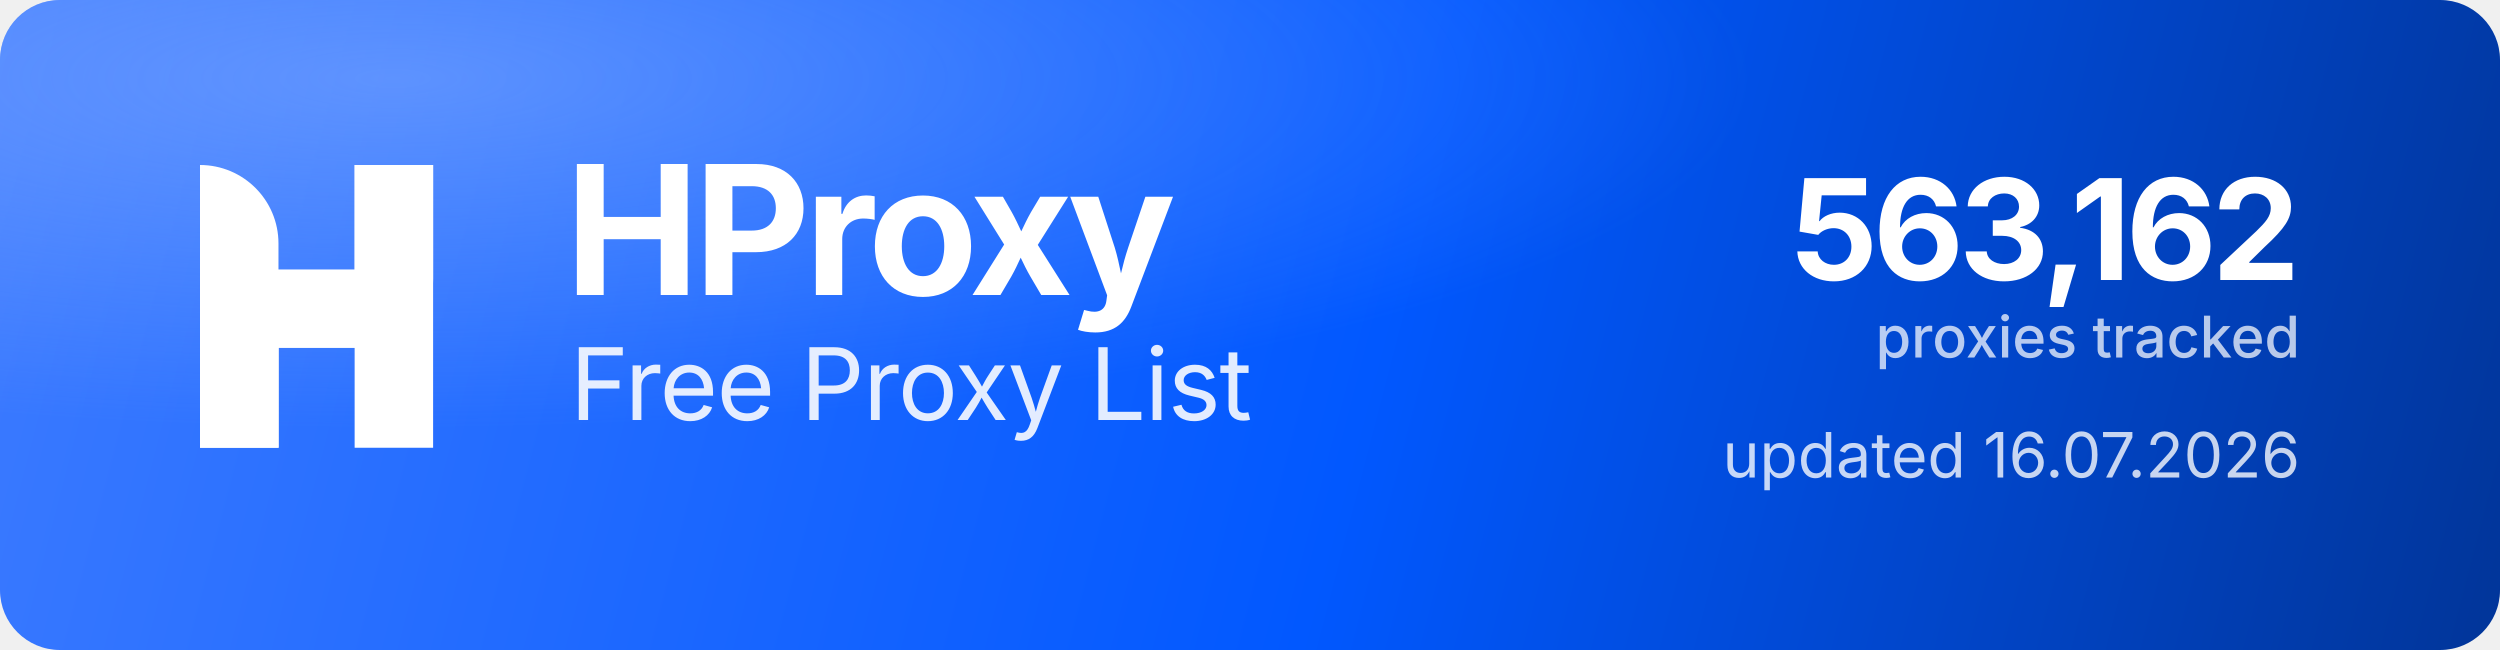
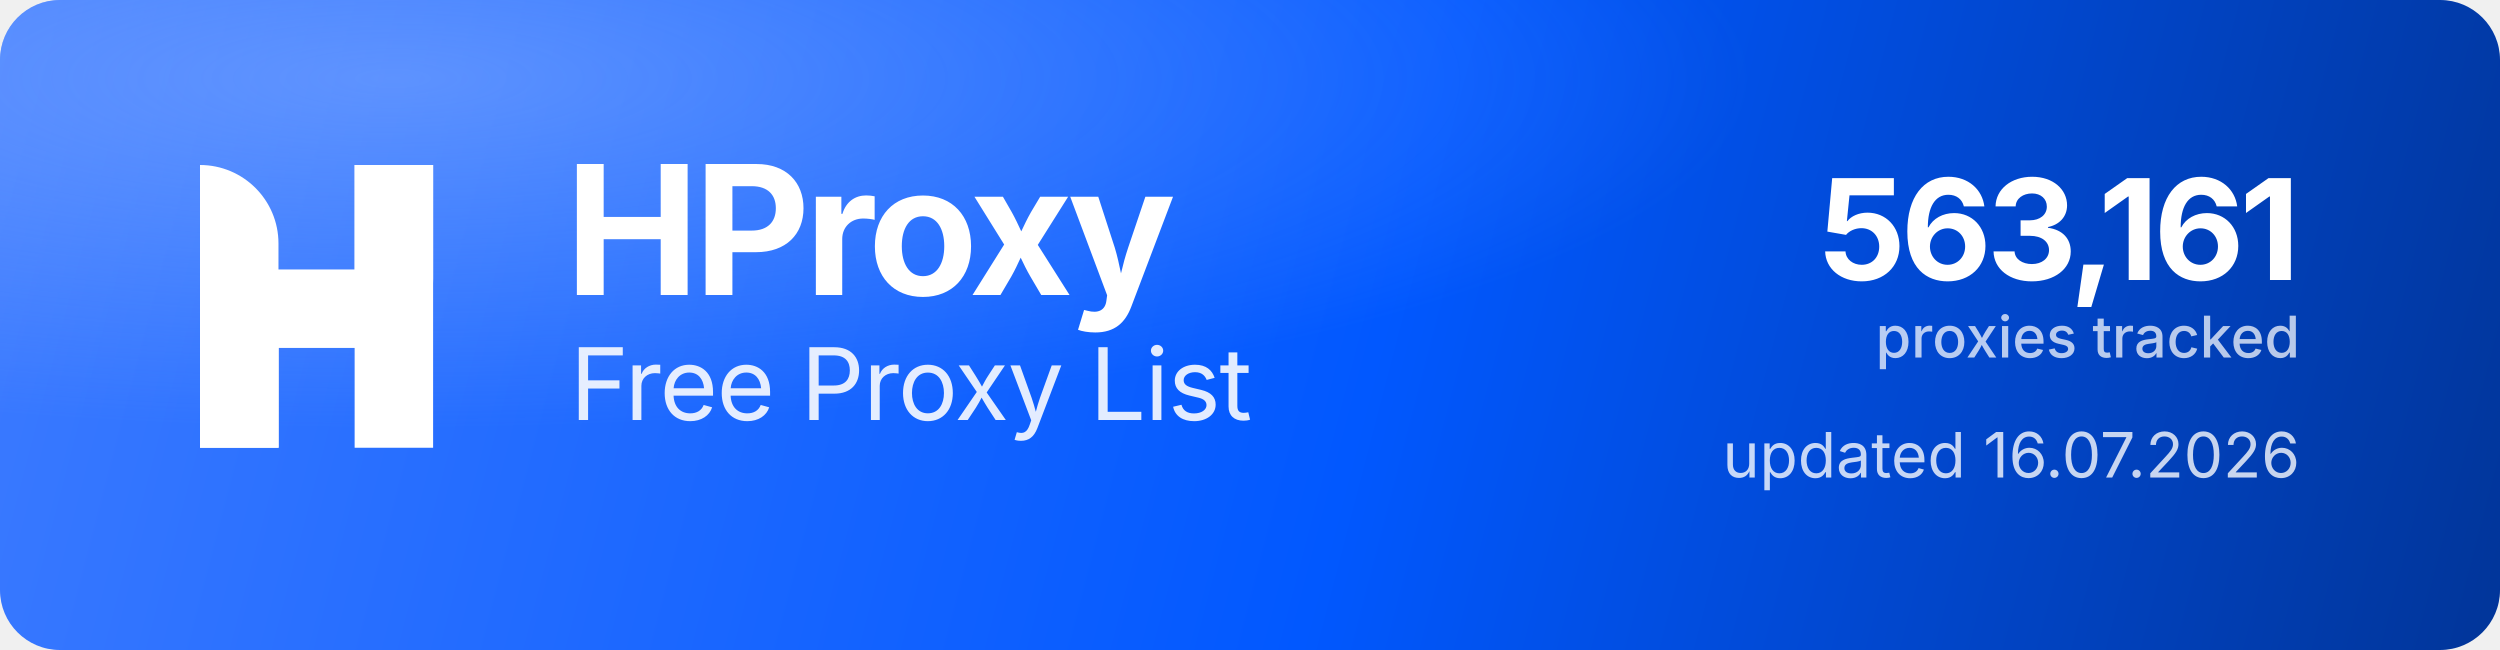
<svg xmlns="http://www.w3.org/2000/svg" width="1000" height="260" viewBox="0 0 1000 260" role="img" aria-label="HProxy Free Proxy List">
  <defs>
    <linearGradient id="hp-bg" x1="0" y1="0" x2="1000" y2="260" gradientUnits="userSpaceOnUse">
      <stop offset="0" stop-color="#3D7BFF" />
      <stop offset="0.55" stop-color="#0158FF" />
      <stop offset="1" stop-color="#013599" />
    </linearGradient>
    <radialGradient id="hp-glow" cx="0.16" cy="0.12" r="0.9">
      <stop offset="0" stop-color="#8FB4FF" stop-opacity="0.5" />
      <stop offset="0.6" stop-color="#8FB4FF" stop-opacity="0" />
    </radialGradient>
  </defs>
  <rect width="1000" height="260" rx="24" fill="url(#hp-bg)" />
  <rect width="1000" height="260" rx="24" fill="url(#hp-glow)" />
  <g transform="translate(80,66) scale(4.35)" fill="#FFFFFF">
    <path d="M0 0V0C3.985 0 7.216 3.231 7.216 7.216V26H0V0Z" />
    <rect x="14.219" width="7.216" height="26" />
    <path d="M7.235 26H0V15.971C0 12.455 2.851 9.604 6.367 9.604H14.22V0H21.437V10.453C21.437 13.97 18.586 16.82 15.069 16.82H7.235V26Z" />
  </g>
  <text x="226" y="118" font-family="'Geist','Inter','Segoe UI',system-ui,-apple-system,Helvetica,Arial,sans-serif" font-size="72" font-weight="700" letter-spacing="-2.3" fill="#FFFFFF">HProxy</text>
  <text x="228" y="168" font-family="'Geist','Inter','Segoe UI',system-ui,-apple-system,Helvetica,Arial,sans-serif" font-size="40" font-weight="400" letter-spacing="-0.5" fill="#FFFFFF" fill-opacity="0.88">Free Proxy List</text>
-   <text x="920" y="112" text-anchor="end" font-family="'Geist','Inter','Segoe UI',system-ui,-apple-system,Helvetica,Arial,sans-serif" font-size="56" font-weight="700" letter-spacing="-2" fill="#FFFFFF">563,162</text>
+   <text x="920" y="112" text-anchor="end" font-family="'Geist','Inter','Segoe UI',system-ui,-apple-system,Helvetica,Arial,sans-serif" font-size="56" font-weight="700" letter-spacing="-2" fill="#FFFFFF">563,161</text>
  <text x="920" y="143" text-anchor="end" font-family="'Geist','Inter','Segoe UI',system-ui,-apple-system,Helvetica,Arial,sans-serif" font-size="23" font-weight="500" fill="#FFFFFF" fill-opacity="0.72">proxies tracked</text>
  <text x="920" y="191" text-anchor="end" font-family="'Geist','Inter','Segoe UI',system-ui,-apple-system,Helvetica,Arial,sans-serif" font-size="25" font-weight="400" fill="#FFFFFF" fill-opacity="0.78">updated 16.07.2026</text>
</svg>
